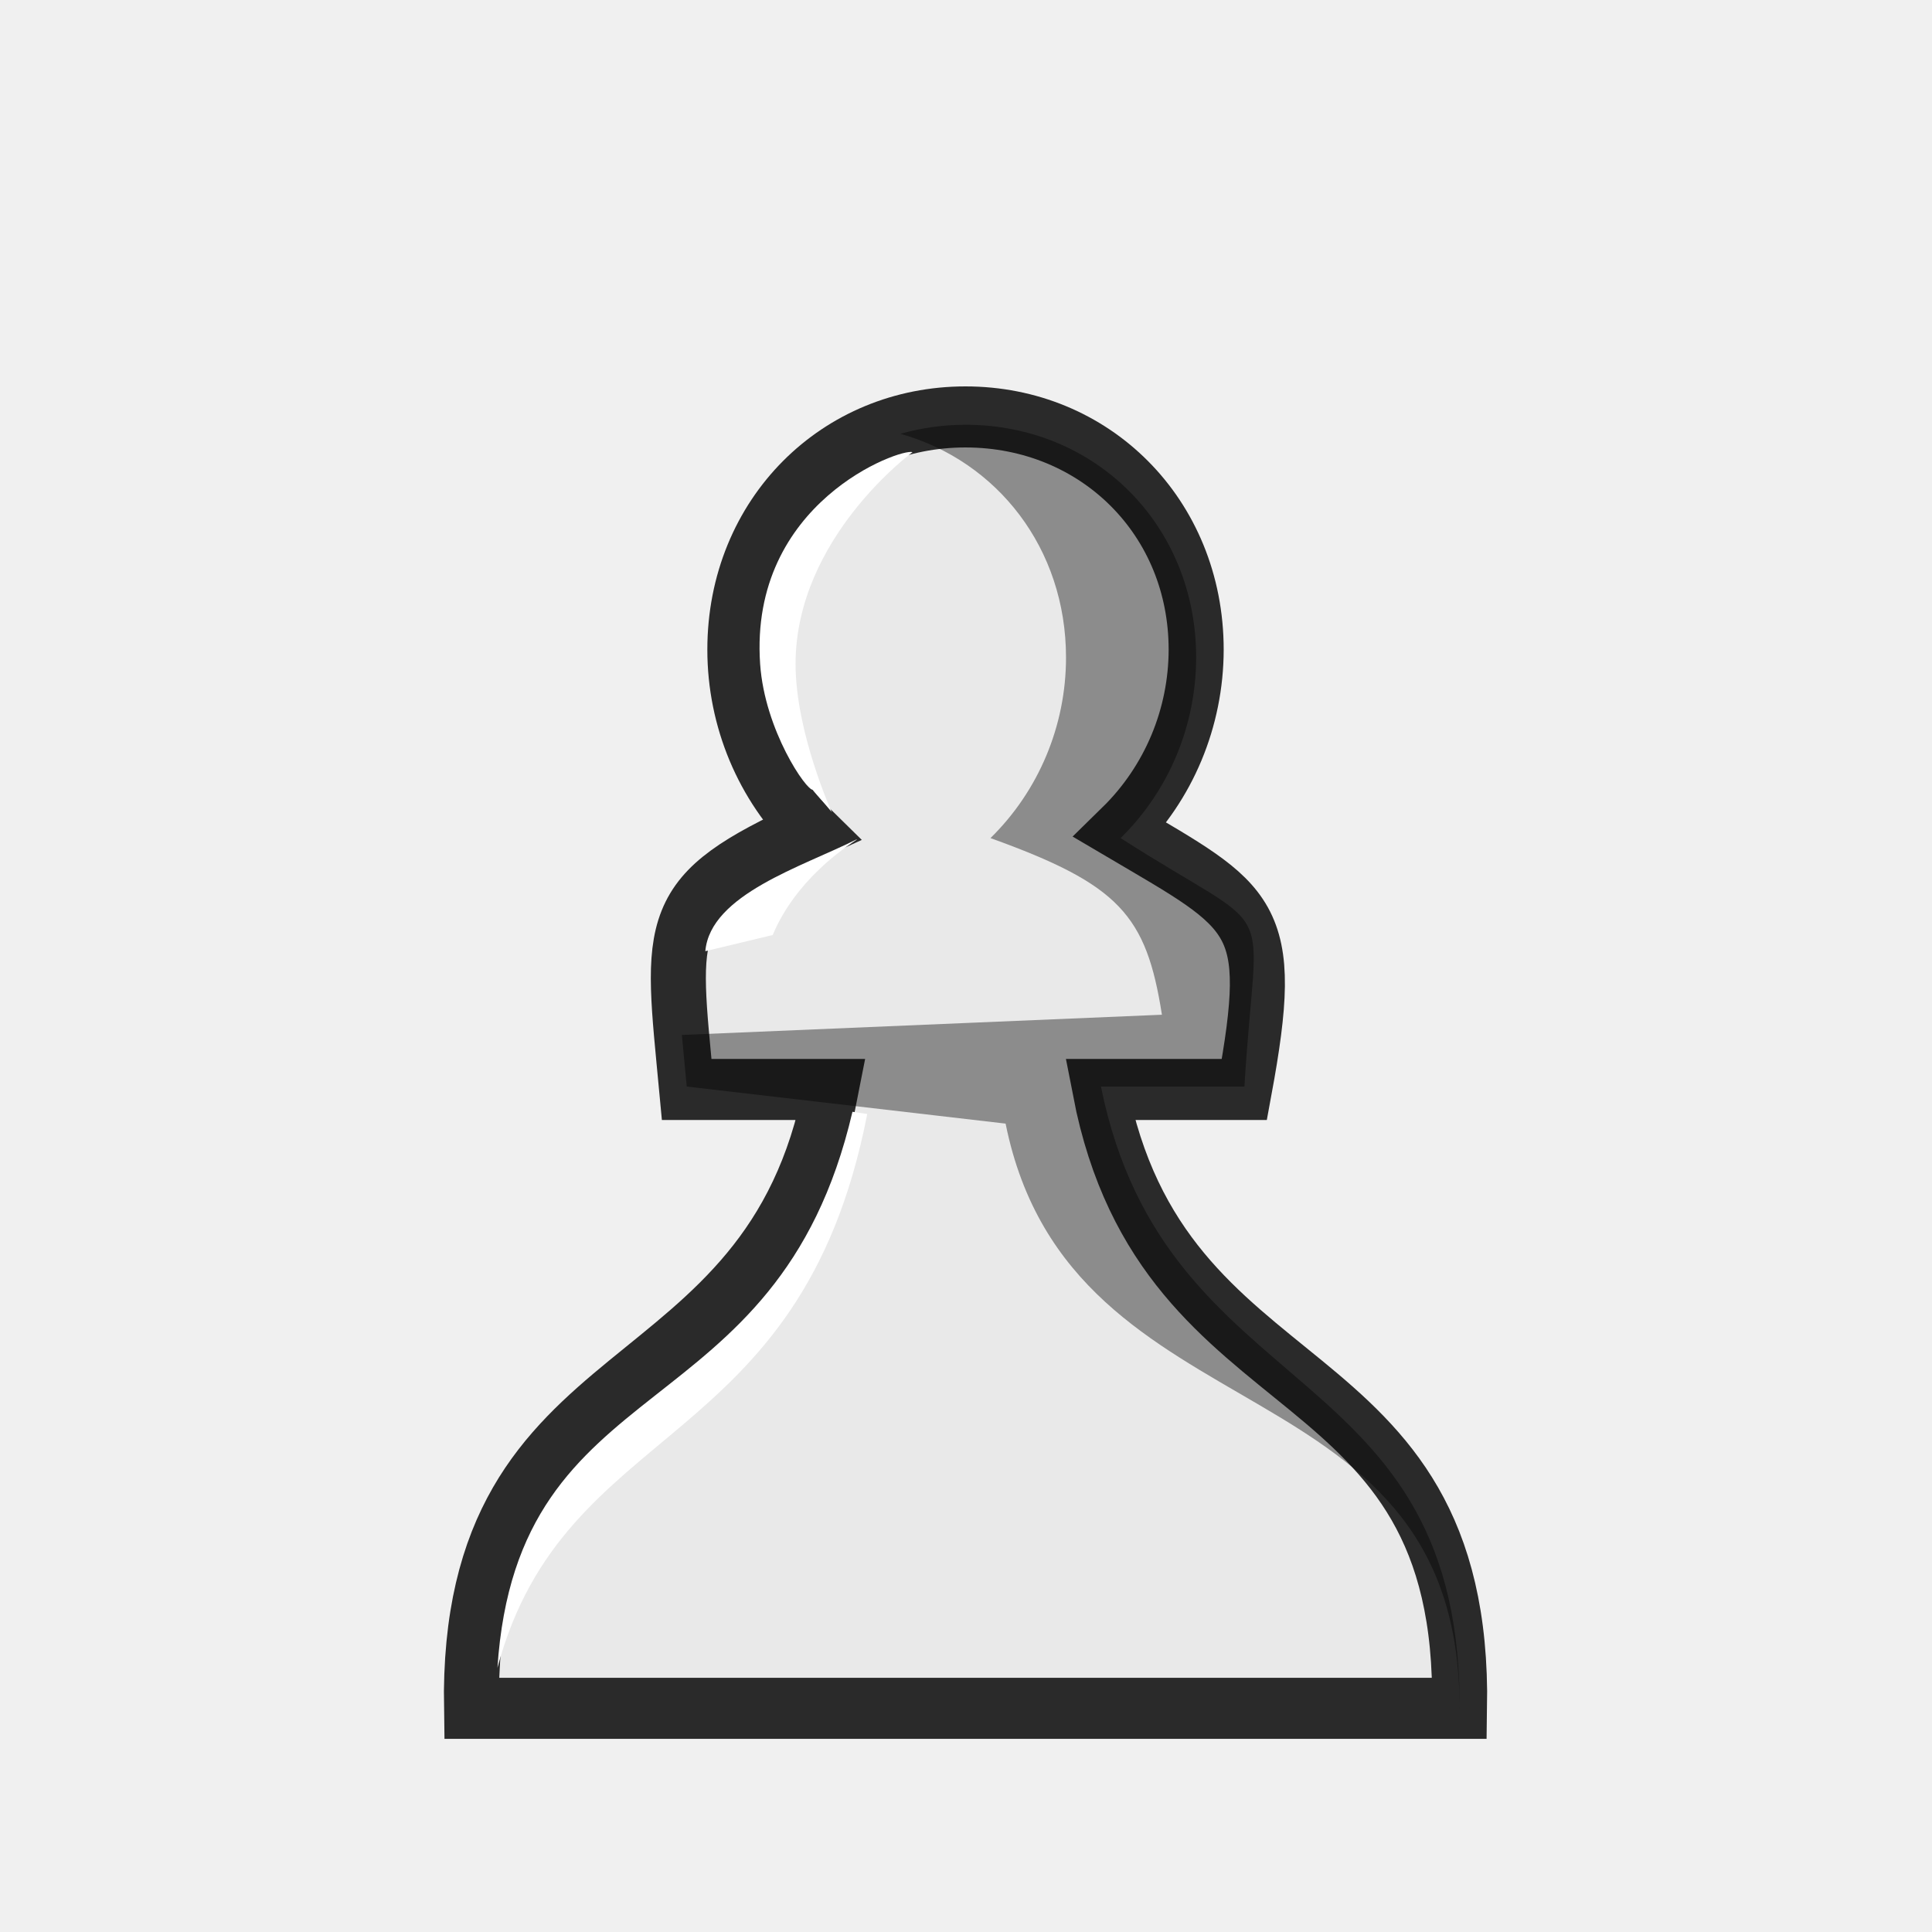
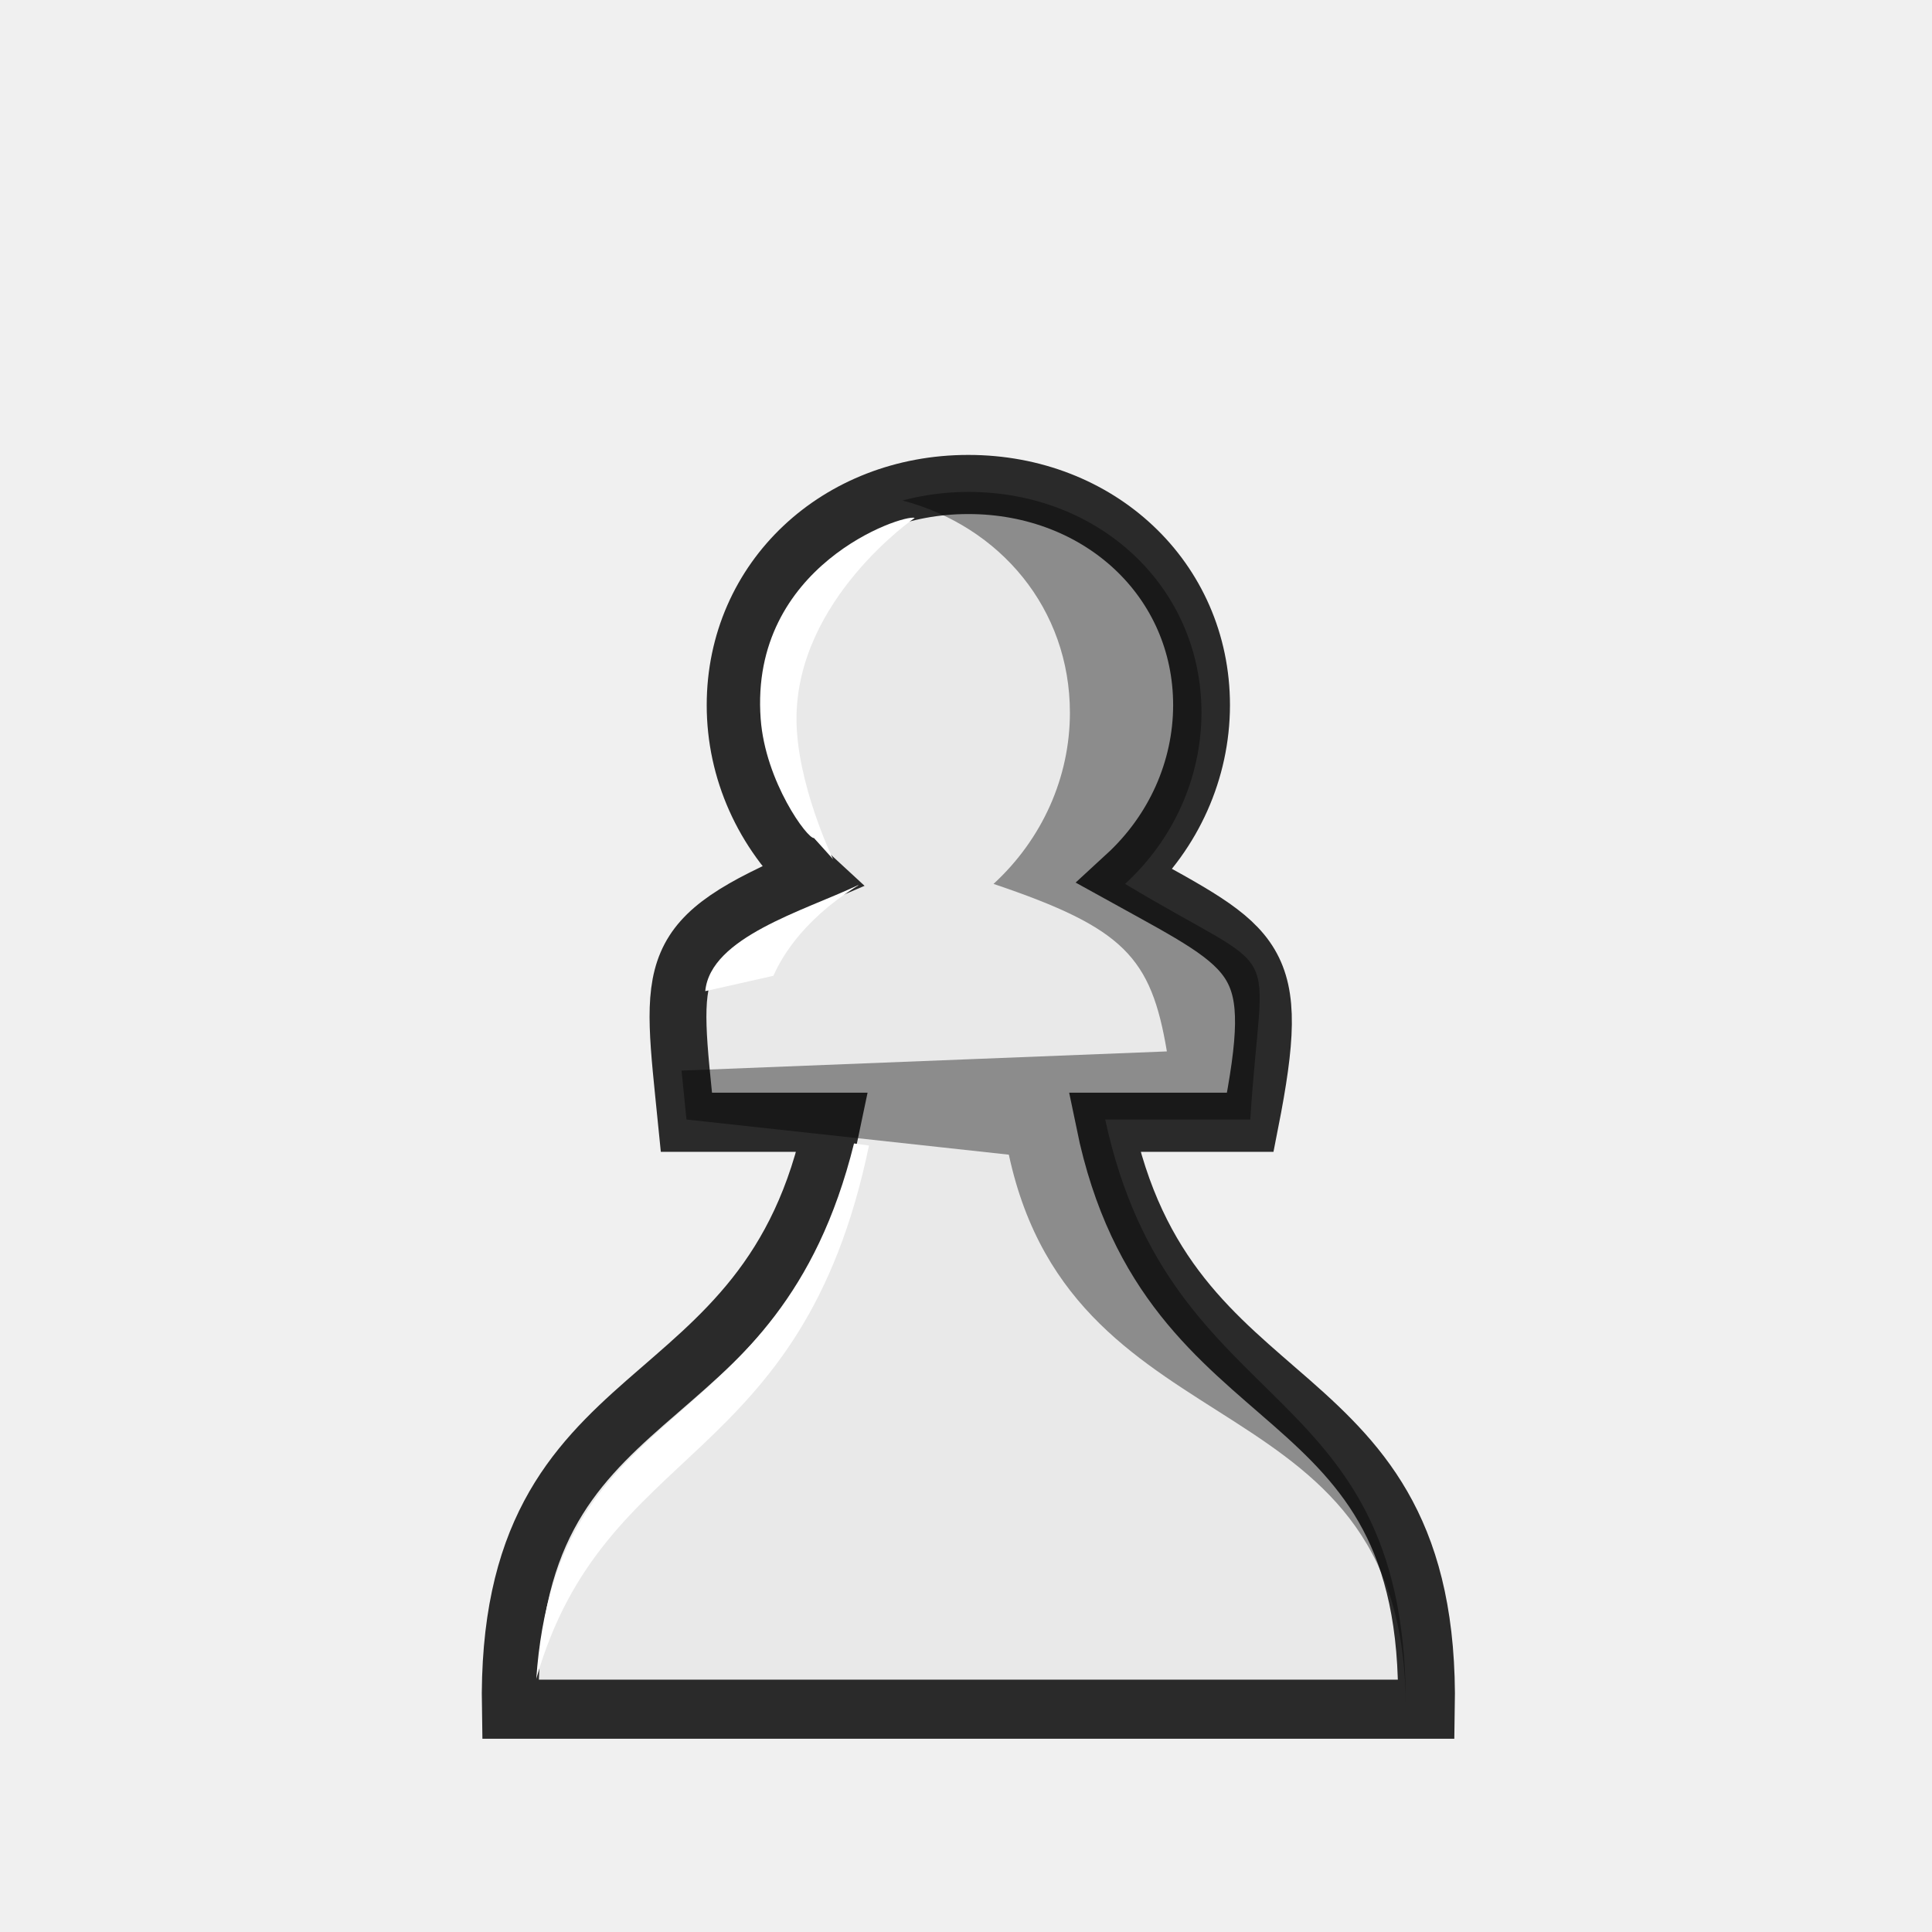
<svg xmlns="http://www.w3.org/2000/svg" width="50mm" height="50mm" clip-rule="evenodd" fill-rule="evenodd" image-rendering="optimizeQuality" shape-rendering="geometricPrecision" text-rendering="geometricPrecision" version="1.1" viewBox="0 0 50 50">
-   <g transform="matrix(.91327 0 0 1.0129 -3111 2163)" stroke-width="1.022">
-     <path d="m3433.8-2124.8c-3.673 0-6.536 2.56-6.535 5.947 0 1.742 0.776 3.407 2.141 4.614-4.222 1.73-3.948 2.373-3.506 6.622h4.092c-1.799 8.409-10.362 6.478-10.19 15.813h27.999c0.172-9.335-8.391-7.404-10.19-15.813h4.092c0.918-4.484 0.257-4.622-3.507-6.622 1.365-1.206 2.138-2.872 2.141-4.614 0-3.387-2.864-5.947-6.537-5.947z" fill="#e9e9e9" stroke="#2a2a2a" stroke-width="1.56" style="paint-order:normal" />
-     <path d="m3433.8-2124.6c-0.644 1e-4 -1.261 0.083-1.844 0.231 2.743 0.696 4.693 2.924 4.693 5.717 0 1.742-0.776 3.407-2.141 4.613 3.658 1.187 4.415 1.971 4.859 4.513l-13.604 0.517 0.138 1.318 9.036 0.947c1.854 8.277 13.034 5.85 12.863 15.141 0.171-9.291-8.307-7.811-10.161-16.088h4.066c0.334-5.091 1.103-3.684-3.509-6.348 1.365-1.206 2.138-2.872 2.141-4.613 0-3.387-2.863-5.949-6.537-5.948z" opacity=".4" />
-     <path d="m3432.3-2123.9c-0.326-0.108-4.636 1.272-4.319 5.414 0.13 1.695 1.319 3.246 1.495 3.211l0.534 0.571s-1.025-2.039-1.025-3.783c0-3.226 3.32-5.417 3.32-5.417zm-1.703 16.854c-2.132 8.242-9.499 6.396-10.062 14.228v-0.016c1.907-6.431 8.594-5.411 10.481-14.156z" fill="#fff" style="paint-order:normal" />
+   <g transform="matrix(.92328 0 0 .96059 -3145.3 2053.6)" stroke-width="1.044">
+     <path d="m3433.8-2124.8c-3.673 0-6.536 2.56-6.535 5.947 0 1.742 0.776 3.407 2.141 4.614-4.222 1.73-3.948 2.373-3.506 6.622h4.092c-1.799 8.409-9.201 6.478-9.029 15.813h25.679c0.172-9.335-7.23-7.404-9.029-15.813h4.092c0.918-4.484 0.257-4.622-3.507-6.622 1.365-1.206 2.138-2.872 2.141-4.614 0-3.387-2.864-5.947-6.537-5.947z" fill="#e9e9e9" stroke="#2a2a2a" stroke-width="1.593" style="paint-order:normal" />
+     <path d="m3433.8-2124.6c-0.644 1e-4 -1.261 0.083-1.844 0.231 2.743 0.696 4.693 2.924 4.693 5.717 0 1.742-0.776 3.407-2.141 4.613 3.658 1.187 4.415 1.971 4.859 4.513l-13.604 0.517 0.138 1.318 9.036 0.947c1.854 8.277 11.294 5.85 11.123 15.141 0.171-9.291-6.567-7.811-8.421-16.088h4.066c0.334-5.091 1.103-3.684-3.509-6.348 1.365-1.206 2.138-2.872 2.141-4.613 0-3.387-2.863-5.949-6.537-5.948z" opacity=".4" />
+     <path d="m3432.3-2123.9c-0.326-0.108-4.636 1.272-4.319 5.414 0.13 1.695 1.319 3.246 1.495 3.211l0.534 0.571s-1.025-2.039-1.025-3.783c0-3.226 3.32-5.417 3.32-5.417zm-1.703 16.854c-2.132 8.242-8.345 6.614-8.908 14.446v-0.016c1.907-6.431 7.44-5.628 9.328-14.374z" fill="#fff" style="paint-order:normal" />
    <path d="m3430.7-2114c-1.513 0.687-4.132 1.4-4.272 2.85l1.909-0.413c0.155-0.327 0.694-1.437 2.393-2.444z" fill="#fff" />
  </g>
</svg>
